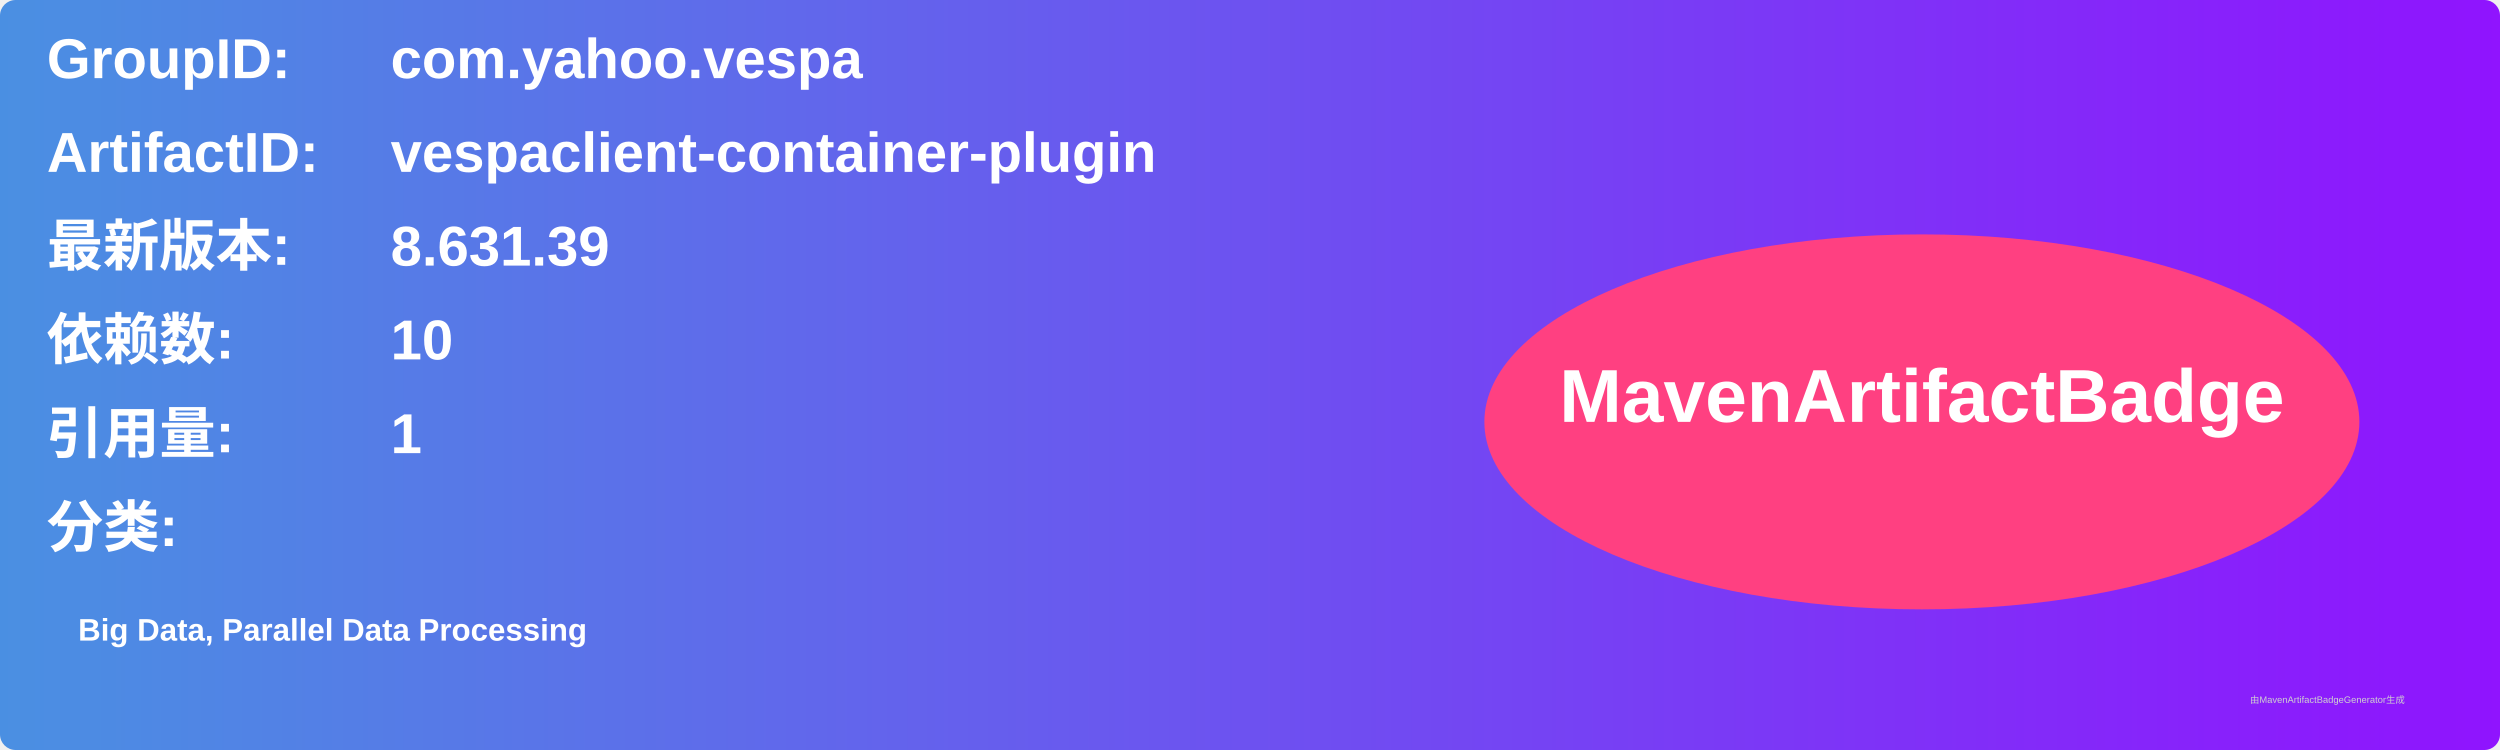
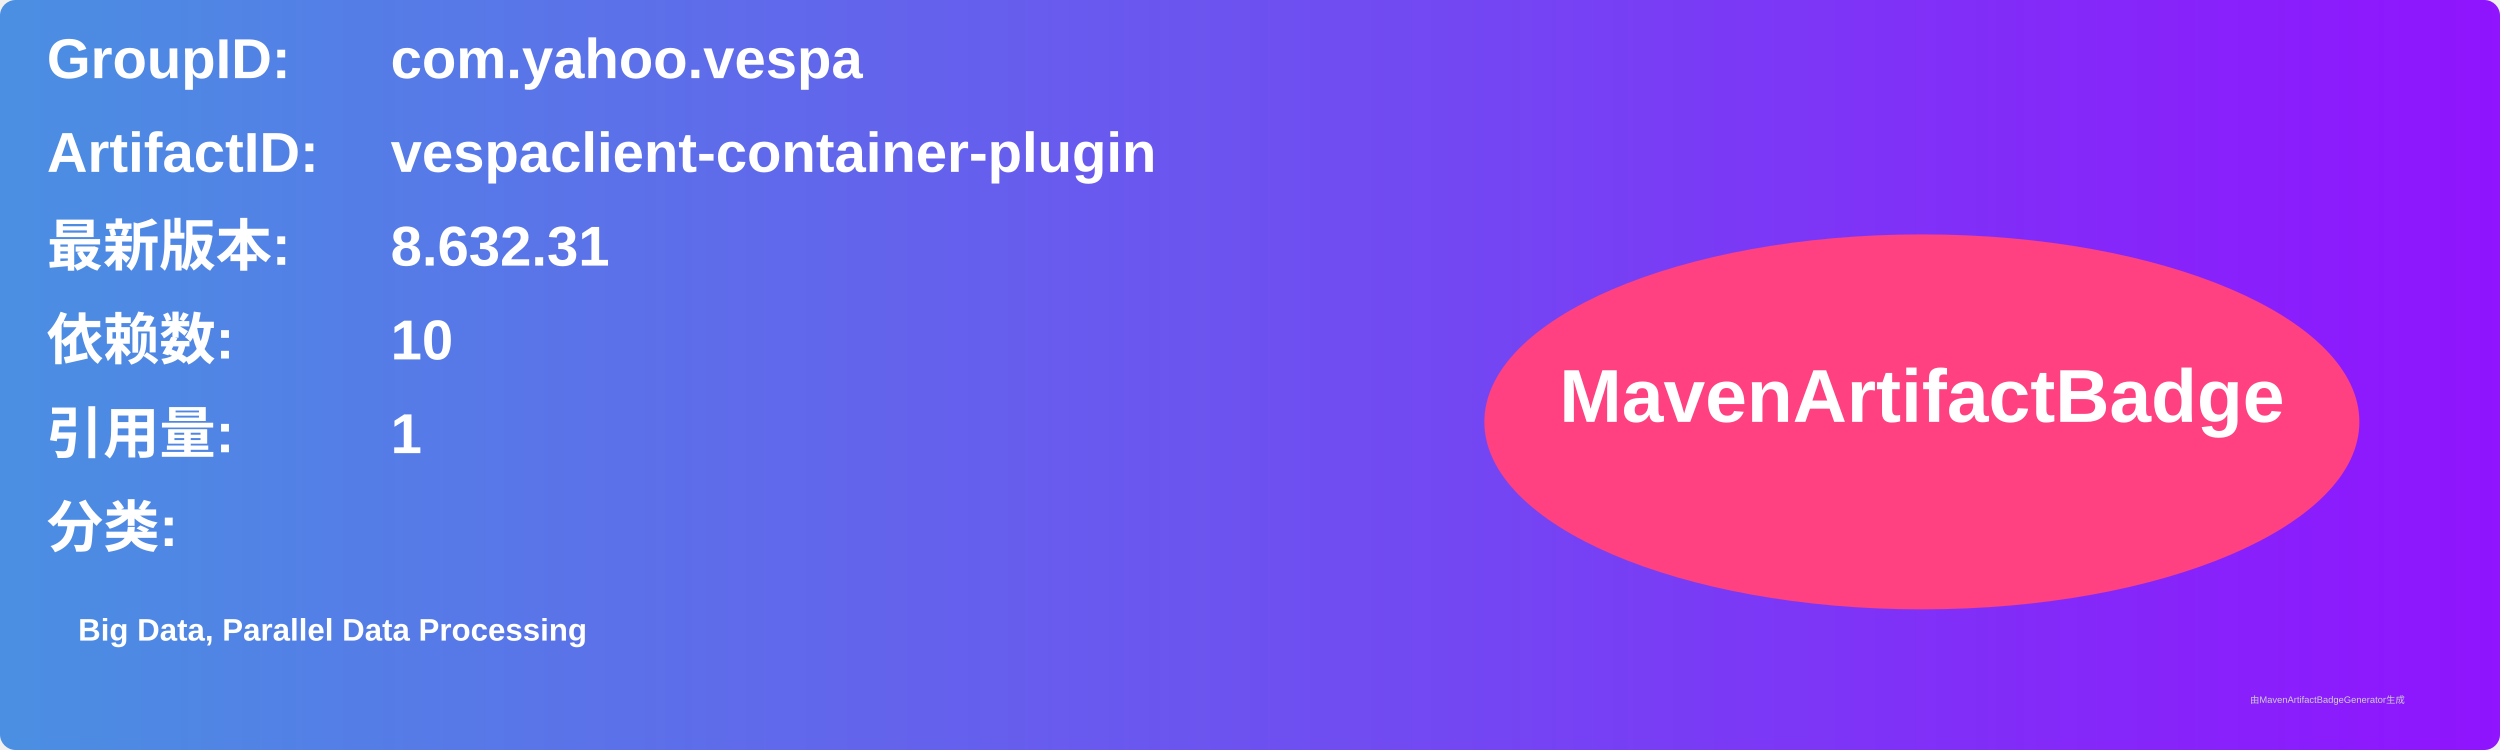
<svg xmlns="http://www.w3.org/2000/svg" width="800" height="240" viewBox="0 0 800 240">
  <linearGradient id="grad" x1="0%" y1="0%" x2="100%" y2="0%">
    <stop offset="0%" stop-color="#4a90e2" />
    <stop offset="100%" stop-color="#9013fe" />
  </linearGradient>
  <rect width="100%" height="100%" rx="5" ry="5" fill="url(#grad)" />
  <g transform="translate(15, 15)">
    <text x="0" y="10" font-family="Arial" font-size="18" fill="white" font-weight="bold" width="260">GroupID:</text>
    <text x="110" y="10" font-family="Arial" font-size="18" fill="white" font-weight="bold" width="460">com.yahoo.vespa</text>
    <text x="0" y="40" font-family="Arial" font-size="18" fill="white" font-weight="bold" width="260">ArtifactID:</text>
    <text x="110" y="40" font-family="Arial" font-size="18" fill="white" font-weight="bold" width="460">vespaclient-container-plugin</text>
    <text x="0" y="70" font-family="Arial" font-size="18" fill="white" font-weight="bold">最新版本:</text>
    <text x="110" y="70" font-family="Arial" font-size="18" fill="white" font-weight="bold">
-       <tspan font-weight="bold">8.631.39</tspan>
+       <tspan font-weight="bold">8.632.31</tspan>
    </text>
    <text x="0" y="100" font-family="Arial" font-size="18" fill="white" font-weight="bold">依赖数: </text>
    <text x="110" y="100" font-family="Arial" font-size="18" fill="white">
      <tspan font-weight="bold">10</tspan>
    </text>
    <text x="0" y="130" font-family="Arial" font-size="18" fill="white" font-weight="bold">引用量: </text>
    <text x="110" y="130" font-family="Arial" font-size="18" fill="white">
      <tspan font-weight="bold">1</tspan>
    </text>
    <text x="0" y="160" font-family="Arial" font-size="18" fill="white" font-weight="bold">分类:</text>
    <text x="10" y="190" font-family="Arial" font-size="10" fill="white">
      <tspan font-weight="bold">Big Data, Parallel Data Processing</tspan>
    </text>
    <ellipse cx="600" cy="120" rx="140" ry="60" fill="#ff4081" />
    <text x="600" y="120" text-anchor="middle" font-family="Arial" font-size="24" fill="white" font-weight="bold">MavenArtifactBadge</text>
  </g>
  <text x="720" y="225" font-family="Arial" font-size="3" fill="#d0d0d0">由MavenArtifactBadgeGenerator生成</text>
</svg>
